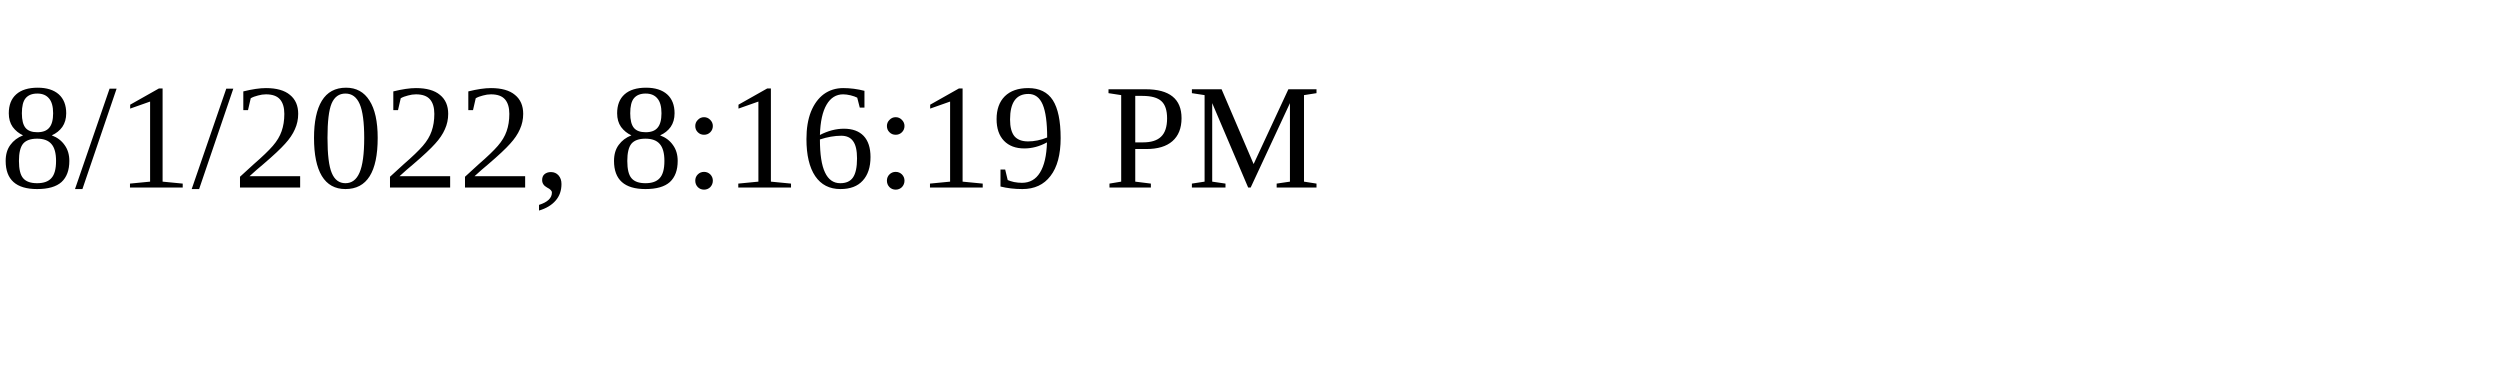
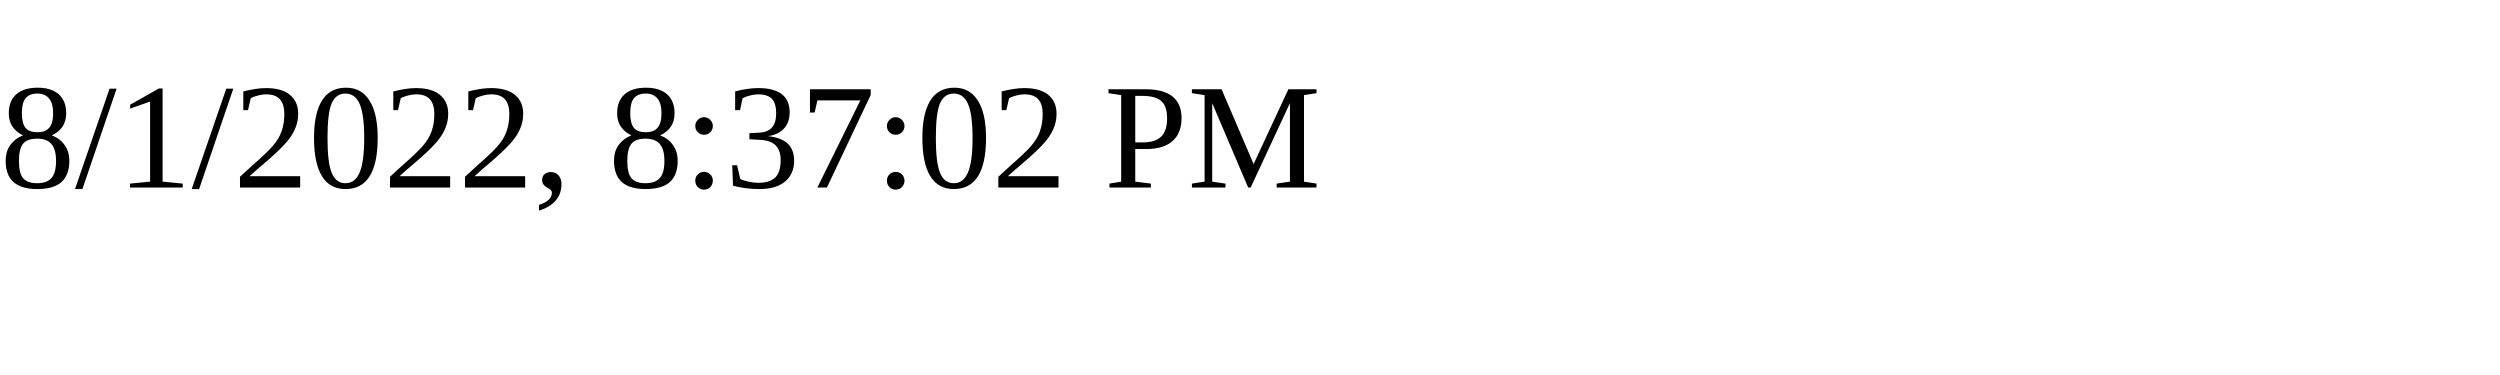
<svg xmlns="http://www.w3.org/2000/svg" height="30" width="200">
-   <text x="0" y="15">8/1/2022, 8:16:19 PM</text>
+   <text x="0" y="15">8/1/2022, 8:37:02 PM</text>
</svg>
